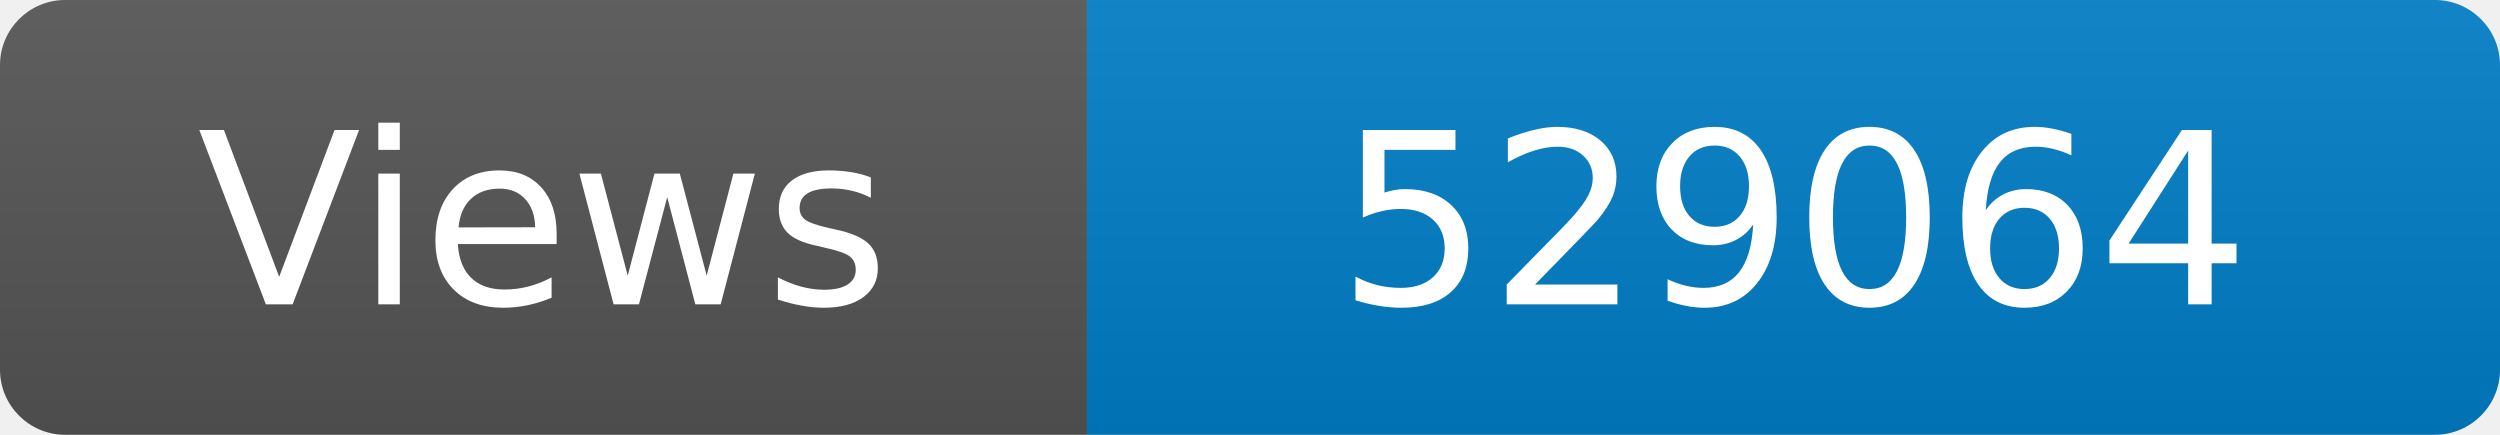
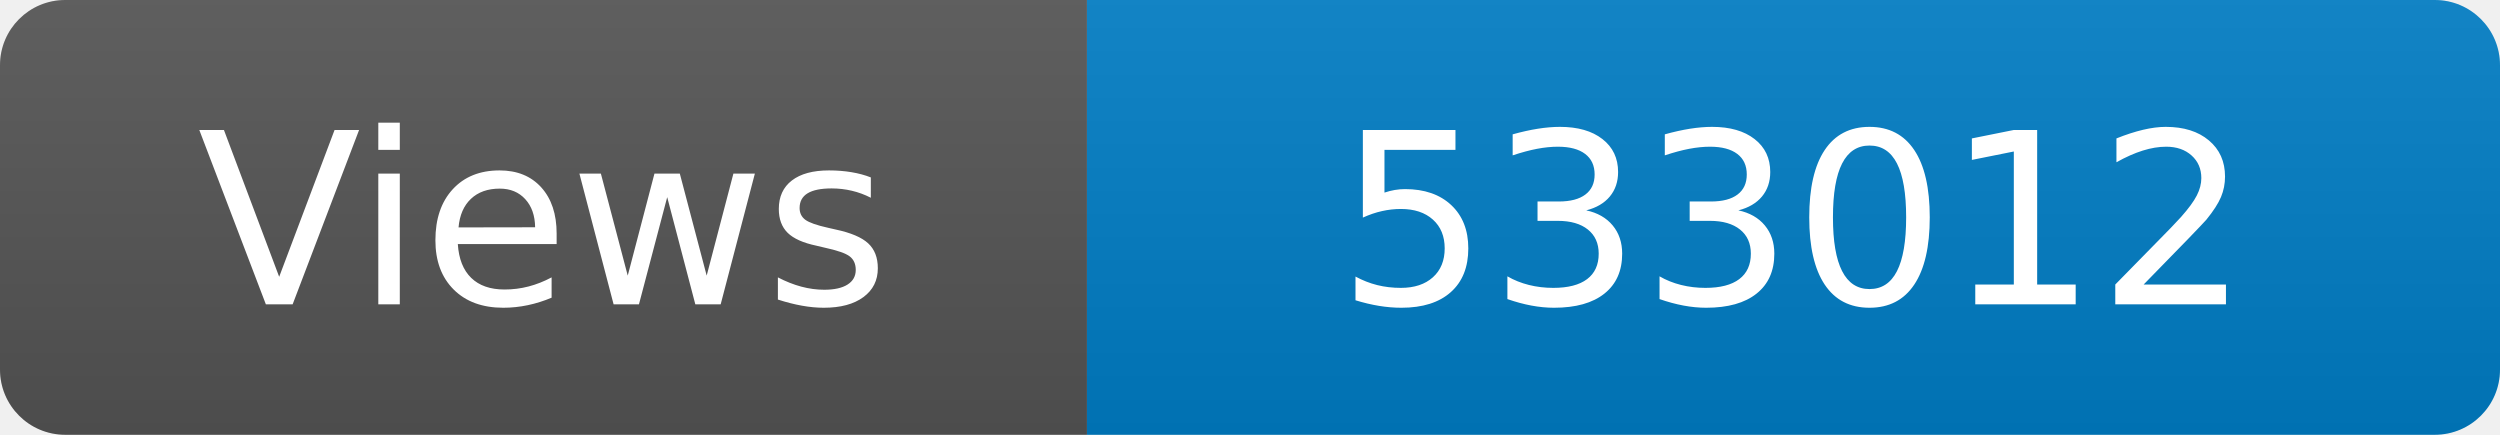
<svg xmlns="http://www.w3.org/2000/svg" width="115" height="20" role="img" aria-label="Maintained?: yes">
  <linearGradient id="s" x2="0" y2="100%">
    <stop offset="0" stop-color="#bbb" stop-opacity=".1" />
    <stop offset="1" stop-opacity=".1" />
  </linearGradient>
  <clipPath id="r">
    <rect width="115" height="20" rx="3" fill="#fff" />
  </clipPath>
  <g clip-path="url(#r)">
    <rect width="50" height="20" fill="#555" />
    <rect x="50" width="160" height="20" fill="#007ec6" />
    <rect width="115" height="20" fill="url(#s)" />
  </g>
  <g fill="#fff" text-anchor="middle" font-family="Verdana,Geneva,DejaVu Sans,sans-serif" font-size="110">
    <text x="250" y="140" transform="scale(.1)" fill="#fff">Views</text>
-     <text x="825" y="140" transform="scale(.1)" fill="#fff">529064</text>
+     <text x="825" y="140" transform="scale(.1)" fill="#fff">533012</text>
  </g>
</svg>
